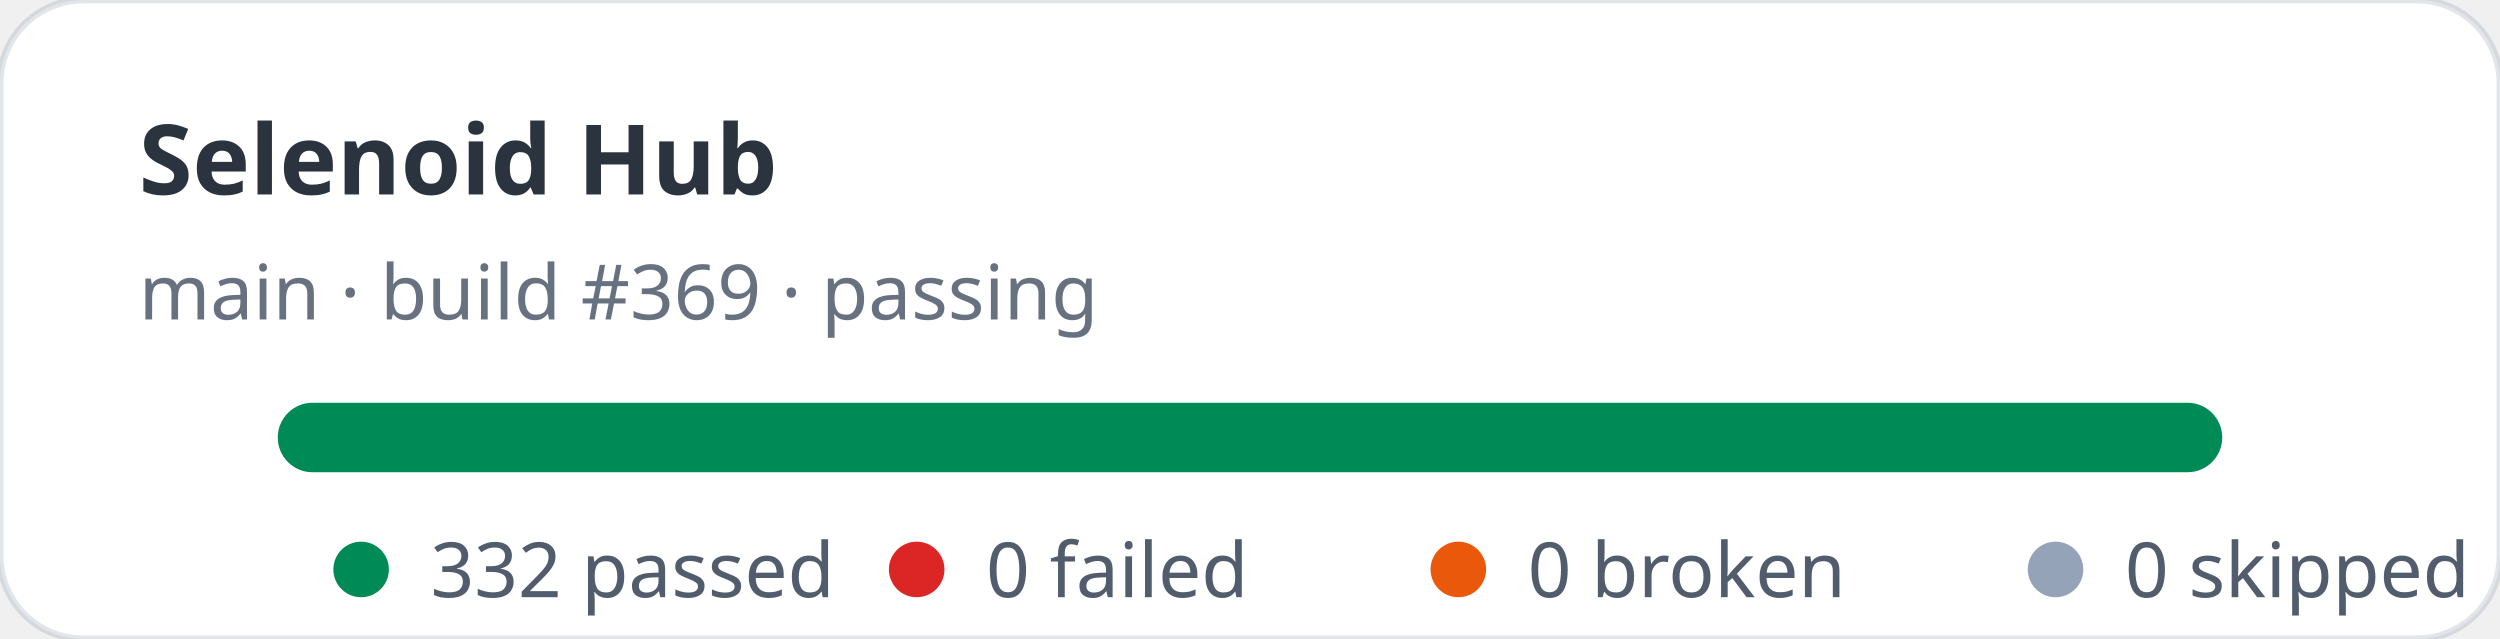
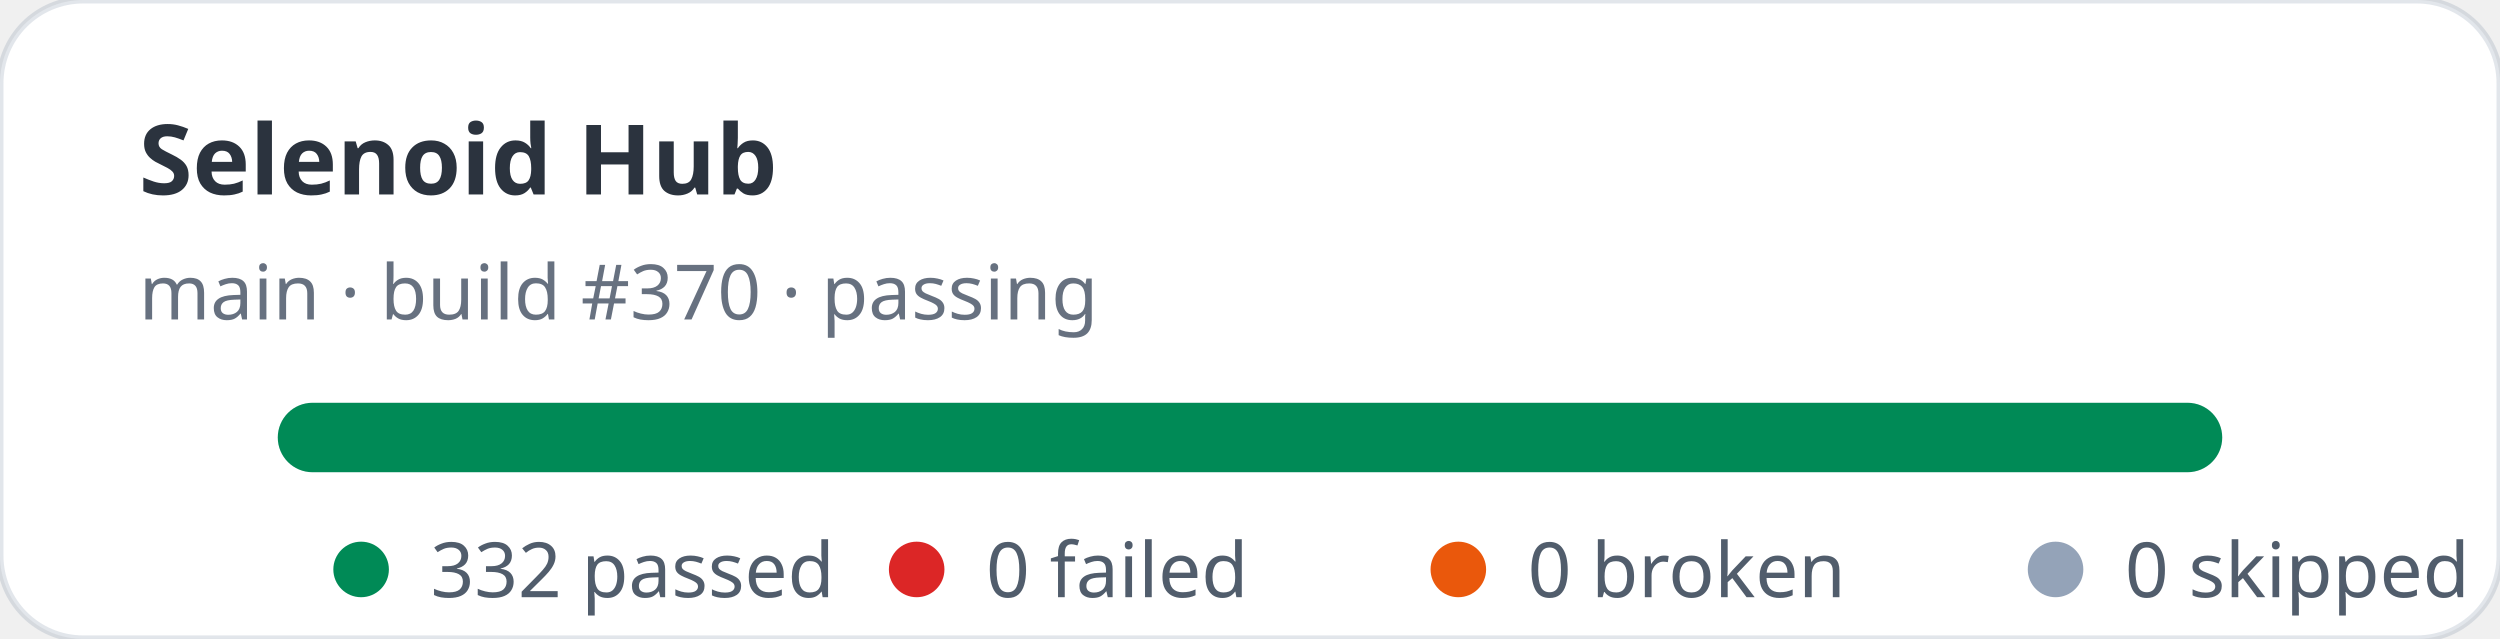
<svg xmlns="http://www.w3.org/2000/svg" width="360" height="92" viewBox="0 0 360 92" role="img" aria-label="Selenoid Hub stats: 332 passed, 0 failed">
  <rect width="360" height="92" rx="12" fill="#ffffff" stroke="rgba(11,48,86,0.12)" />
  <text x="20" y="28" fill="rgba(1,10,24,0.83)" font-family="ui-sans-serif,system-ui,sans-serif" font-size="14" font-weight="700">Selenoid Hub</text>
-   <text x="20" y="46" fill="rgba(2,19,44,0.6)" font-family="ui-sans-serif,system-ui,sans-serif" font-size="11">main · build #369 · passing</text>
+   <text x="20" y="46" fill="rgba(2,19,44,0.6)" font-family="ui-sans-serif,system-ui,sans-serif" font-size="11">main · build #370 · passing</text>
  <rect x="40" y="58" width="280" height="10" rx="5" fill="#e2e8f0" />
  <rect x="40" y="58" width="280" height="10" rx="5" fill="#008a56" />
  <g font-family="ui-sans-serif,system-ui,sans-serif" font-size="11" fill="rgba(1,18,40,0.68)">
    <circle cx="52" cy="82" r="4" fill="#008a56" />
    <text x="62" y="86">332 passed</text>
    <circle cx="132" cy="82" r="4" fill="#dc2626" />
    <text x="142" y="86">0 failed</text>
    <circle cx="210" cy="82" r="4" fill="#ea580c" />
    <text x="220" y="86">0 broken</text>
    <circle cx="296" cy="82" r="4" fill="#94a3b8" />
    <text x="306" y="86">0 skipped</text>
  </g>
</svg>
